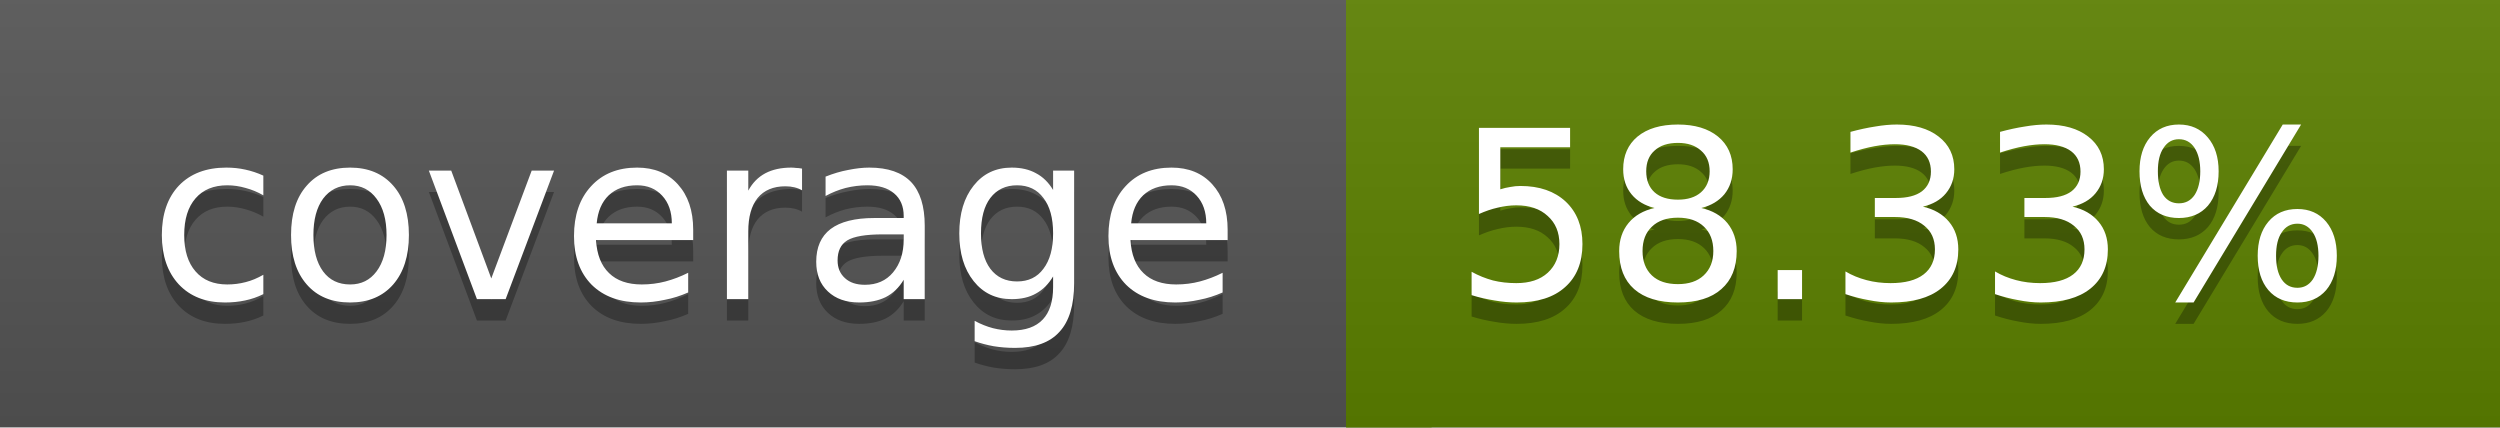
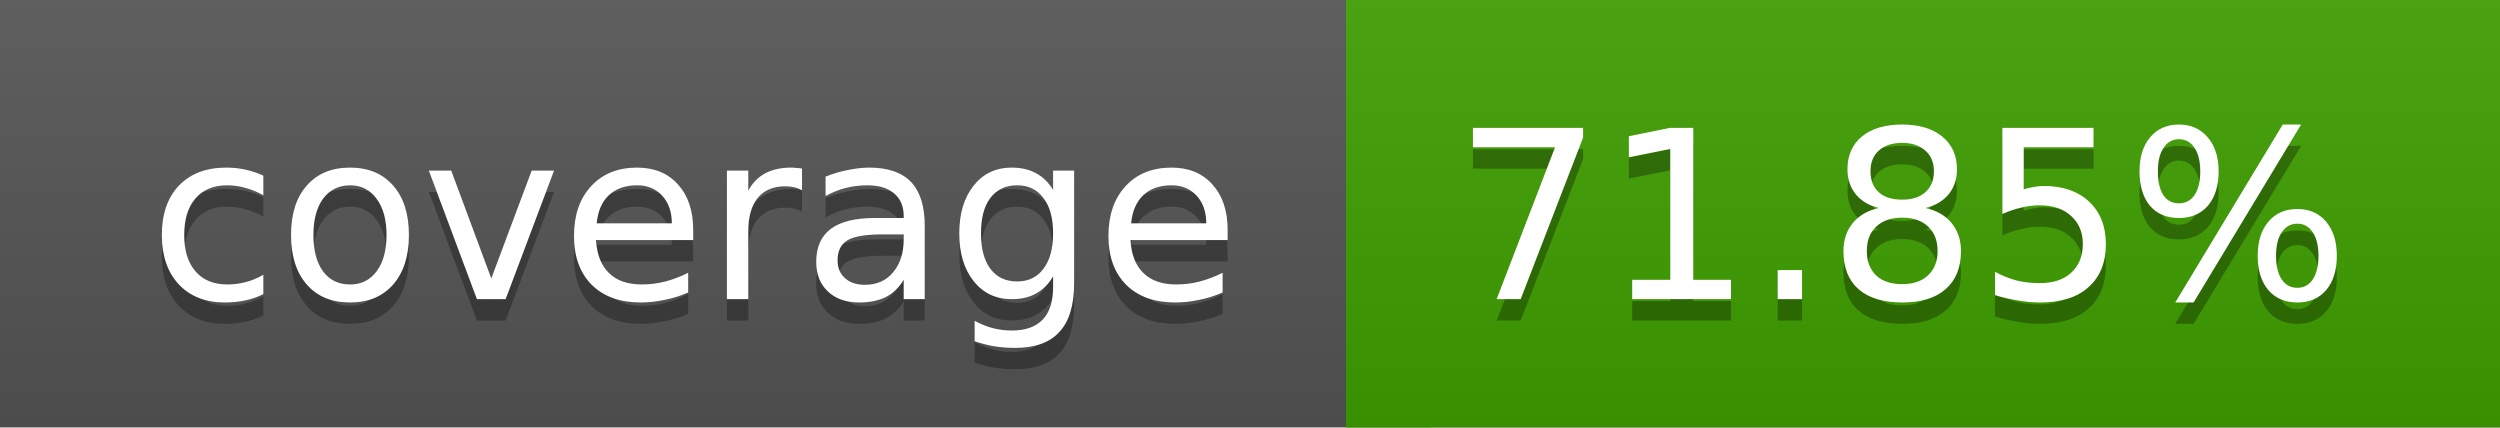
<svg xmlns="http://www.w3.org/2000/svg" width="117" height="20">
  <linearGradient id="a" x2="0" y2="100%">
    <stop offset="0" stop-color="#bbb" stop-opacity=".1" />
    <stop offset="1" stop-opacity=".1" />
  </linearGradient>
  <rect rx="0" width="117" height="20" fill="#555" />
-   <rect rx="0" x="63" width="54" height="20" fill="#5c8100" />
-   <path fill="#5c8100" d="M63 0h4v20h-4z" />
+   <rect rx="0" x="63" width="54" height="20" fill="#3e9f00" />
+   <path fill="#3e9f00" d="M63 0h4v20h-4z" />
  <rect rx="0" width="117" height="20" fill="url(#a)" />
  <g fill="#fff" text-anchor="middle" font-family="DejaVu Sans,Verdana,Geneva,sans-serif" font-size="11">
    <text x="32.5" y="15" fill="#010101" fill-opacity=".3">coverage</text>
    <text x="32.5" y="14">coverage</text>
-     <text x="89" y="15" fill="#010101" fill-opacity=".3">58.33%</text>
-     <text x="89" y="14">58.33%</text>
+     <text x="89" y="15" fill="#010101" fill-opacity=".3">71.85%</text>
+     <text x="89" y="14">71.85%</text>
  </g>
</svg>
